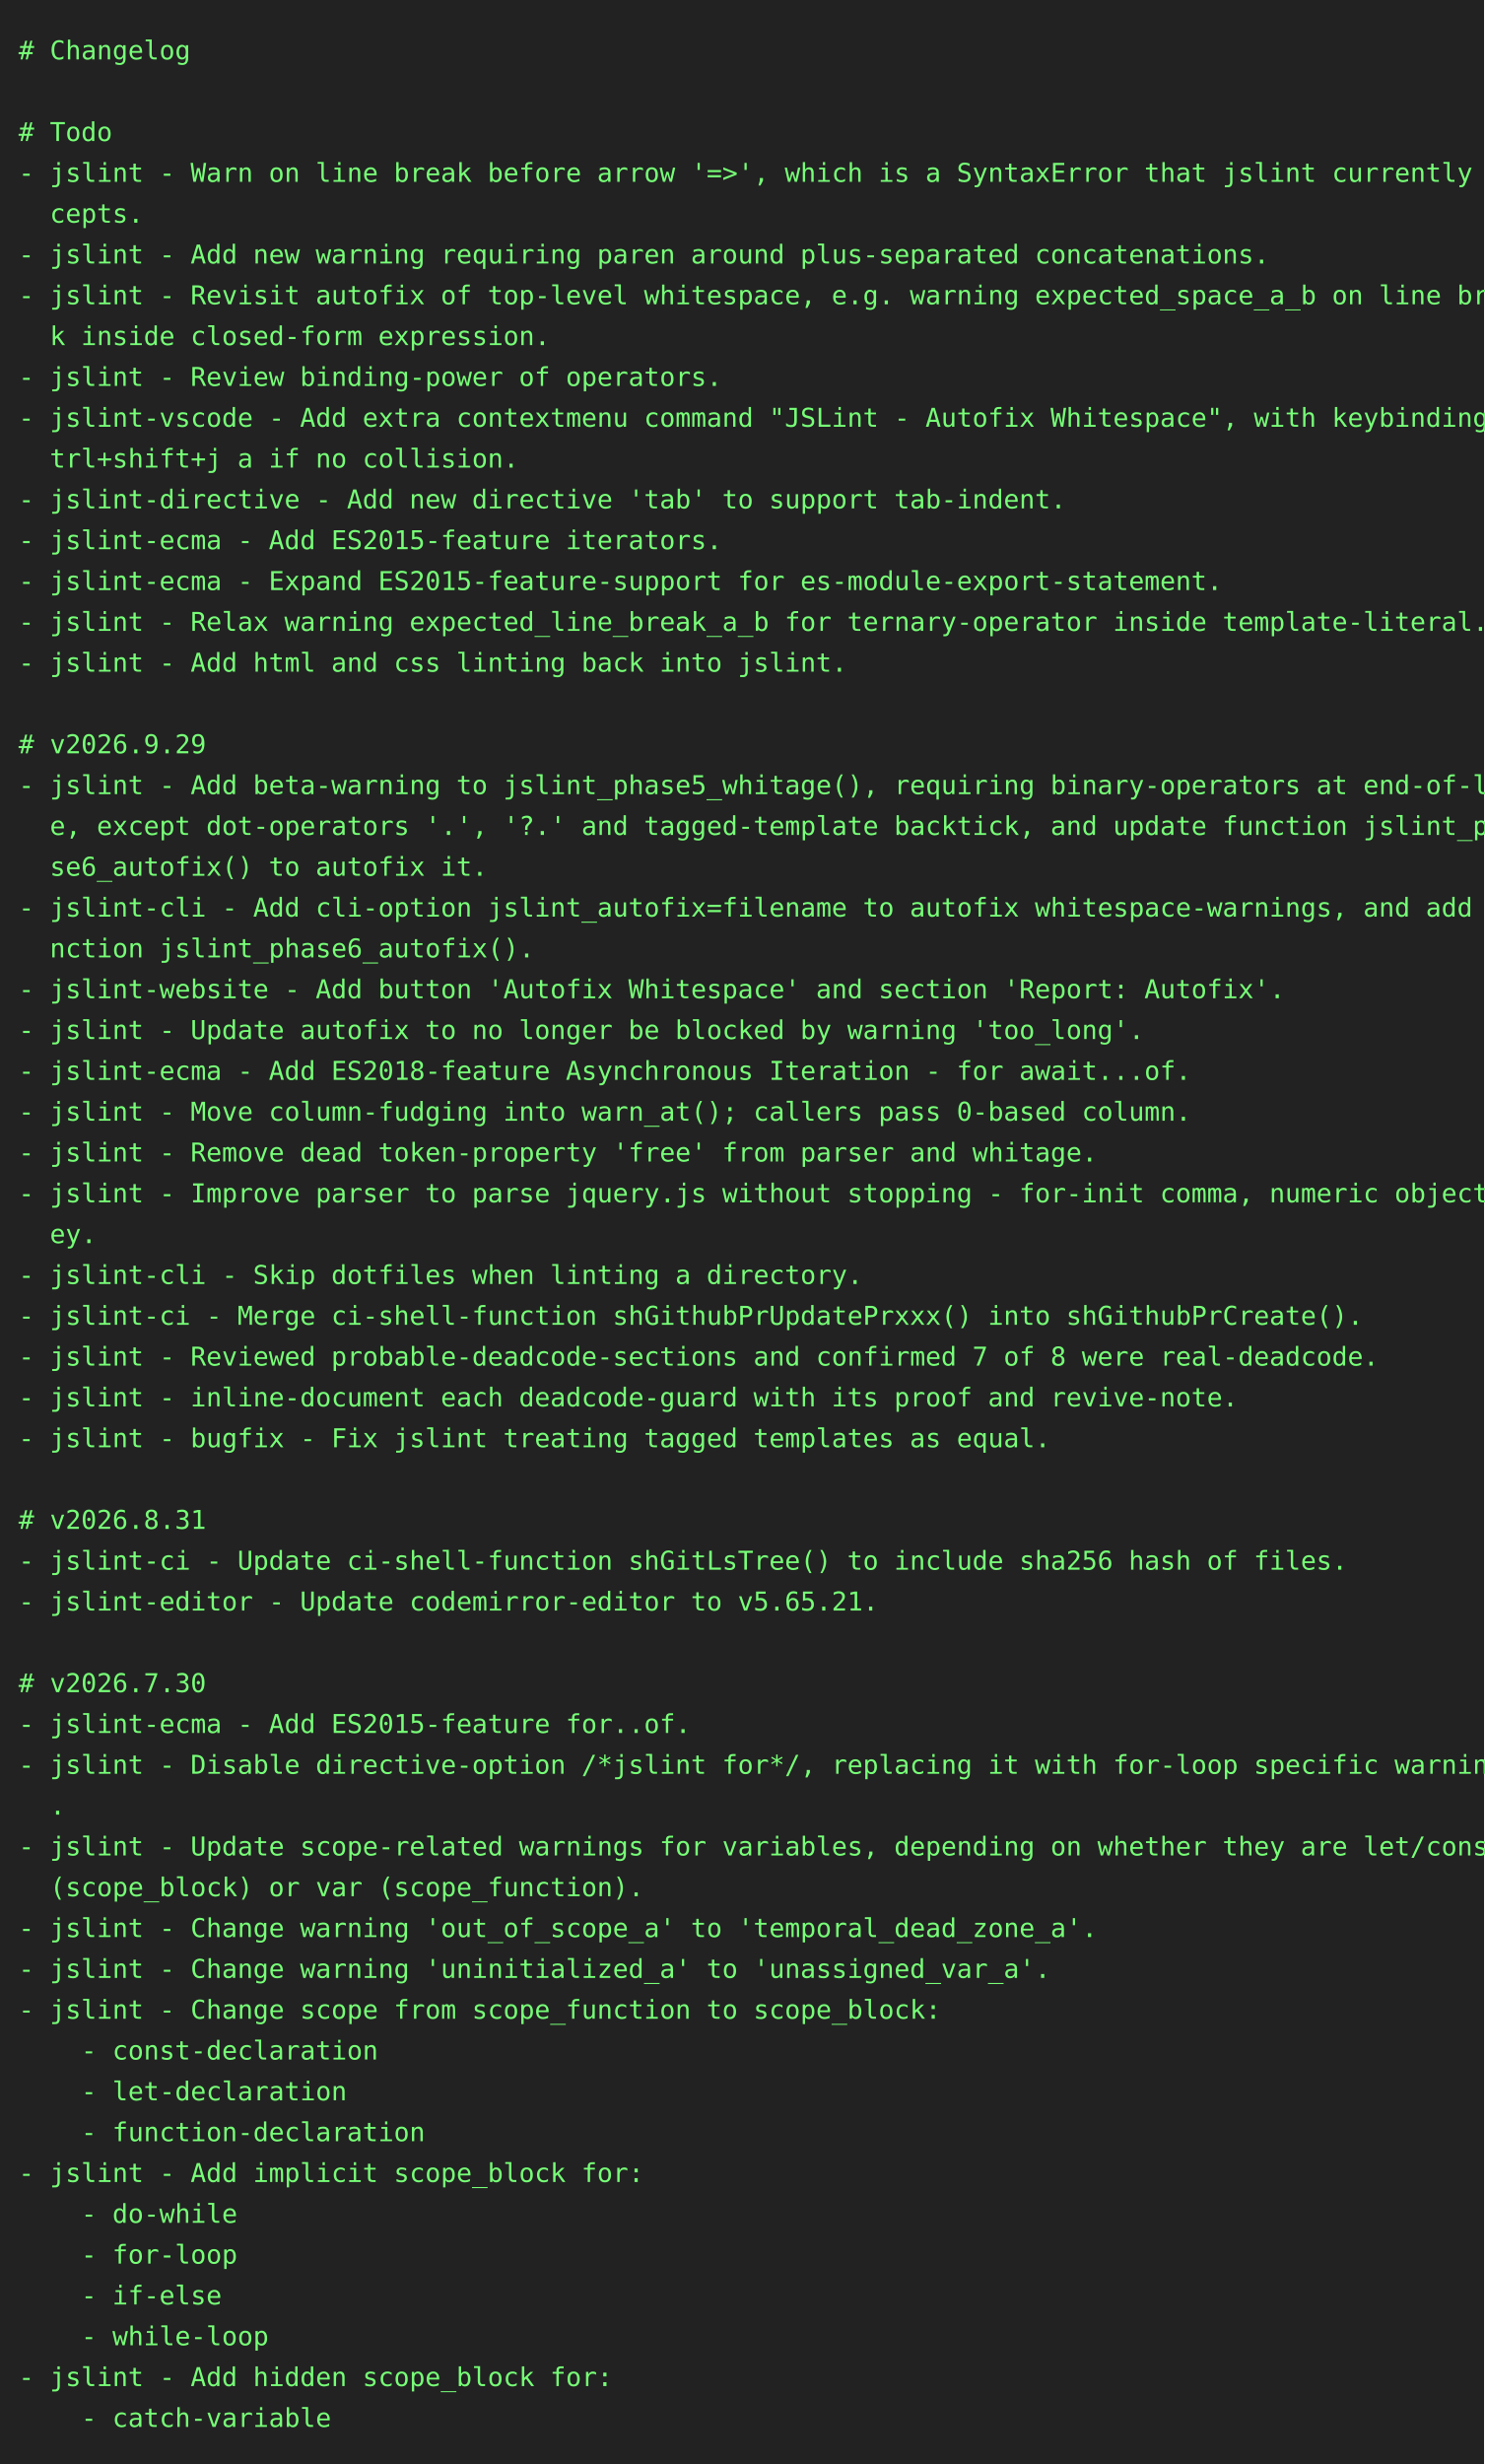
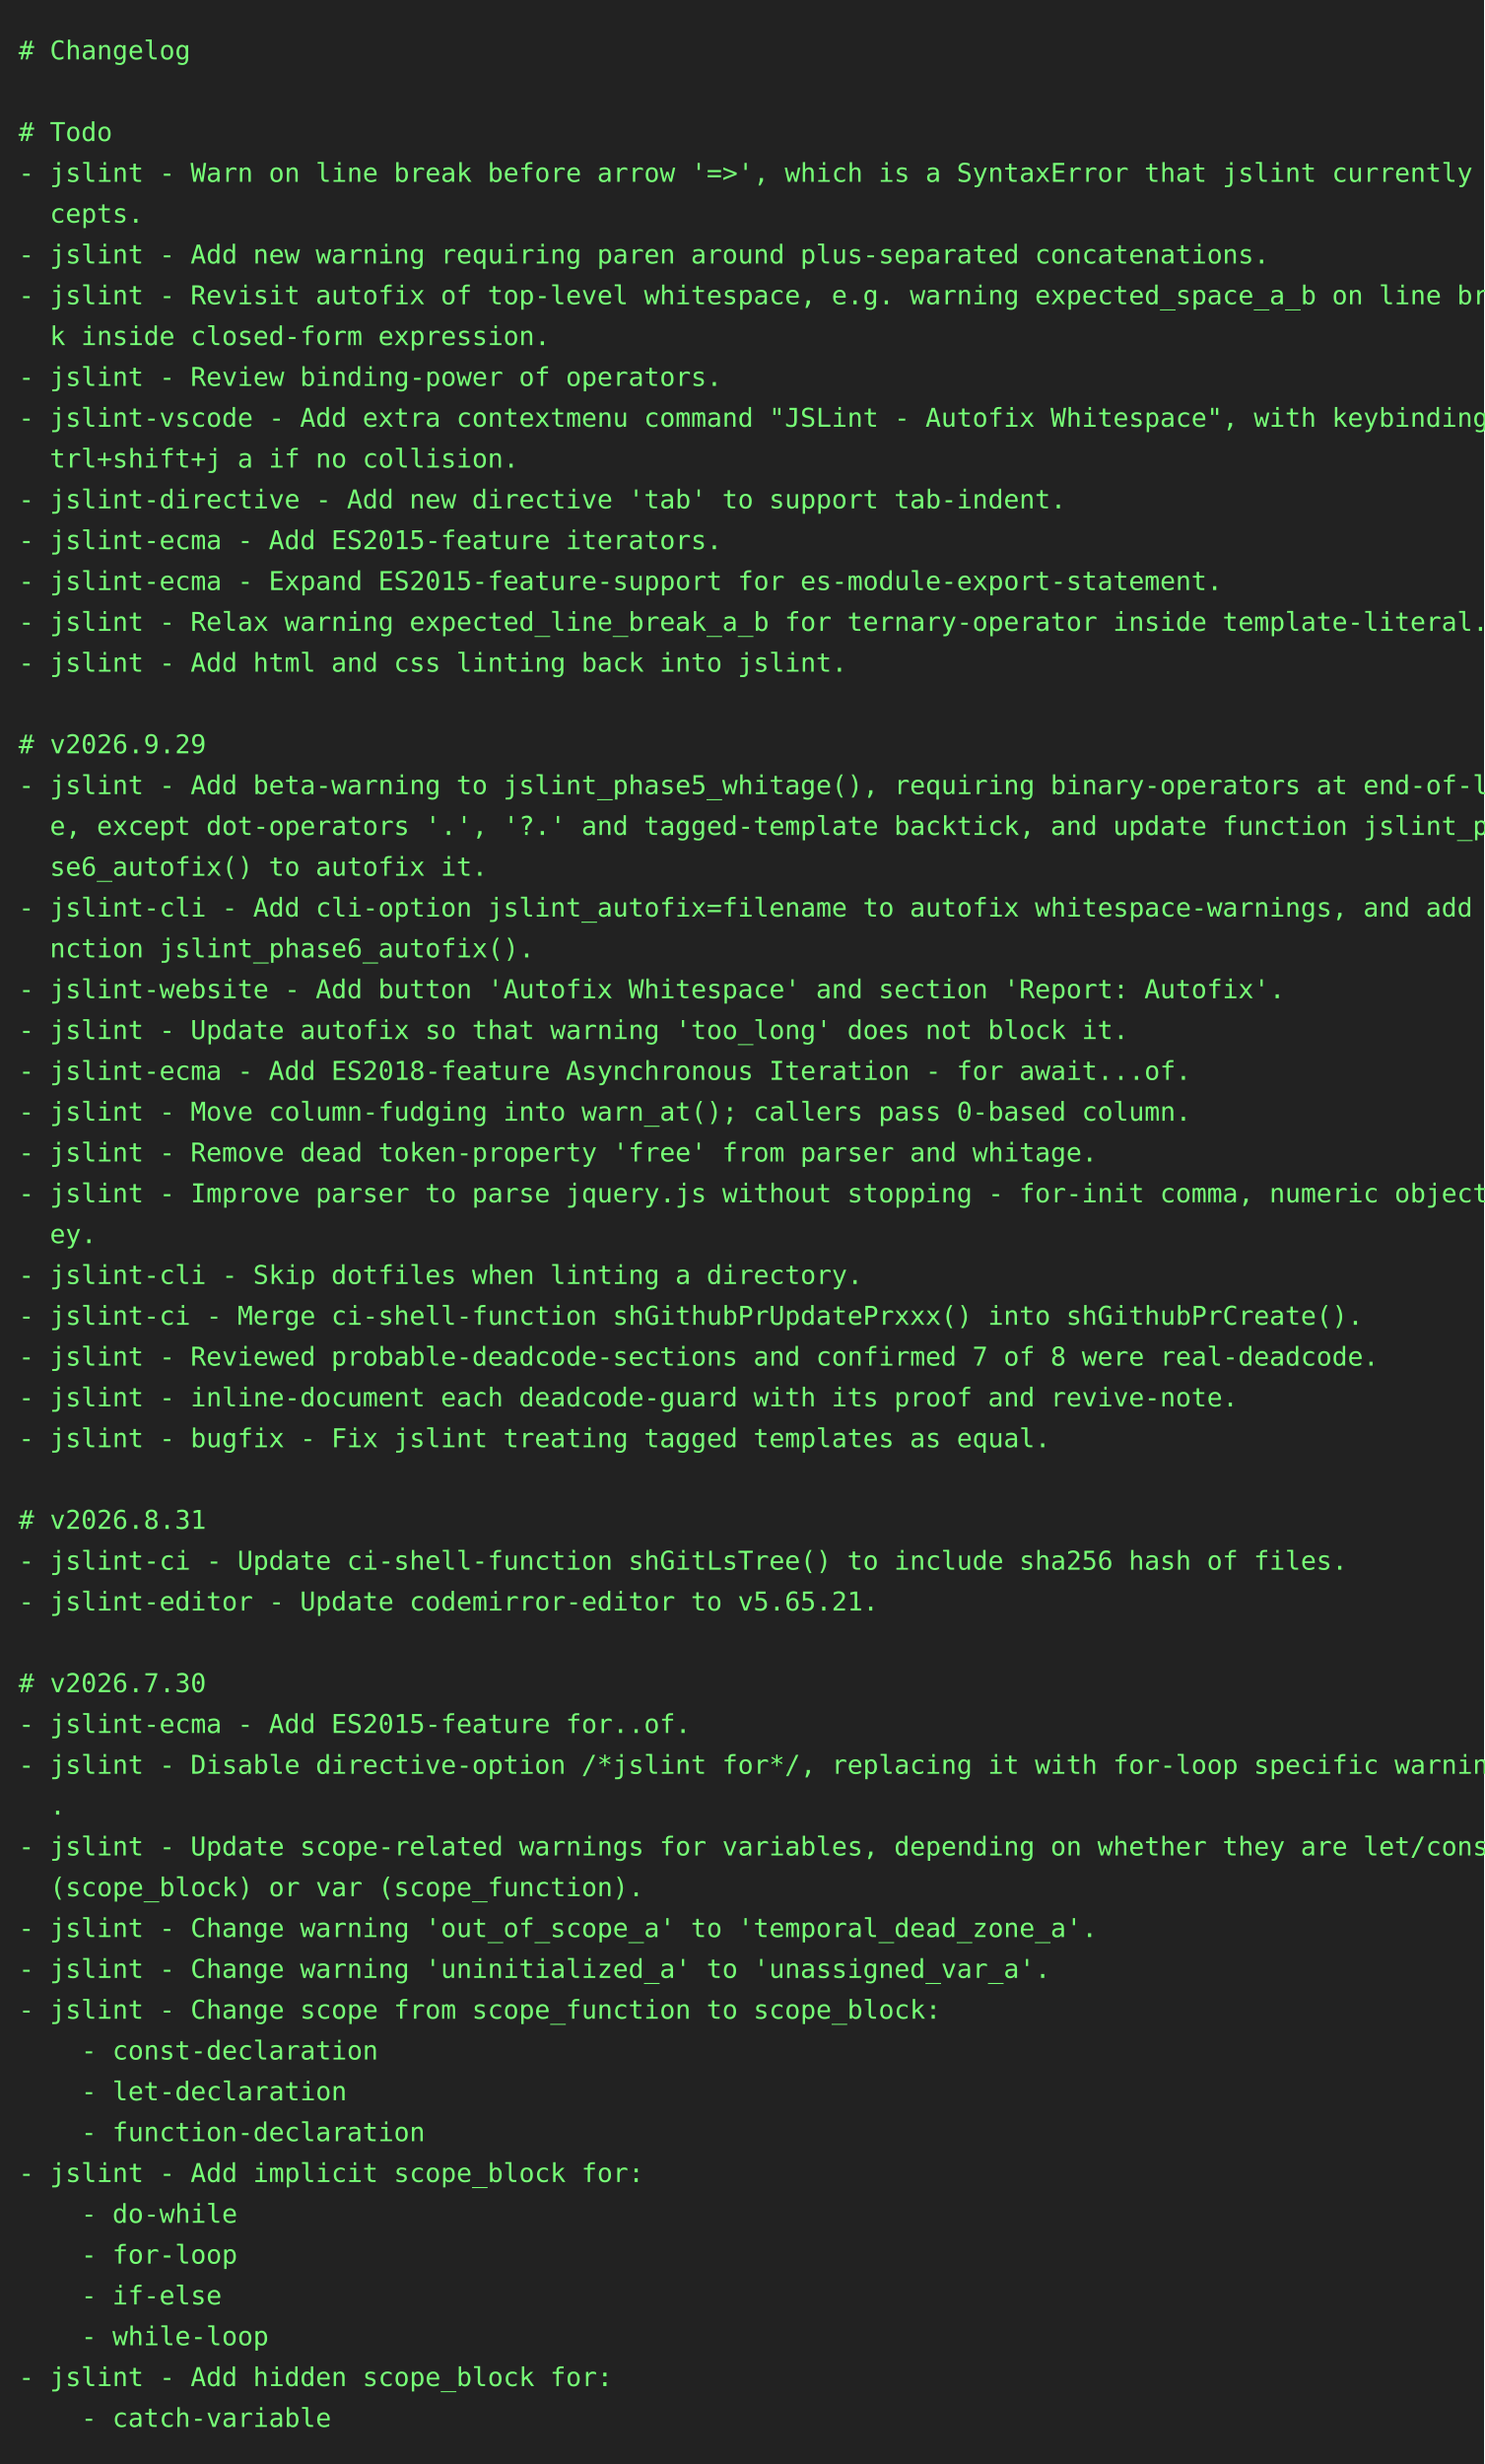
<svg xmlns="http://www.w3.org/2000/svg" height="1328" width="800">
  <rect height="1328" fill="#222" width="800" />
  <text fill="#7f7" font-family="consolas, menlo, monospace" font-size="14" xml:space="preserve">
    <tspan lengthAdjust="spacingAndGlyphs" textLength="768" x="10" y="32"># Changelog                                                                                      </tspan>
    <tspan lengthAdjust="spacingAndGlyphs" textLength="768" x="10" y="54">                                                                                                 </tspan>
    <tspan lengthAdjust="spacingAndGlyphs" textLength="768" x="10" y="76"># Todo                                                                                           </tspan>
    <tspan lengthAdjust="spacingAndGlyphs" textLength="768" x="10" y="98">- jslint - Warn on line break before arrow '=&gt;', which is a SyntaxError that jslint currently ac\</tspan>
    <tspan lengthAdjust="spacingAndGlyphs" textLength="768" x="10" y="120">  cepts.                                                                                         </tspan>
    <tspan lengthAdjust="spacingAndGlyphs" textLength="768" x="10" y="142">- jslint - Add new warning requiring paren around plus-separated concatenations.                 </tspan>
    <tspan lengthAdjust="spacingAndGlyphs" textLength="768" x="10" y="164">- jslint - Revisit autofix of top-level whitespace, e.g. warning expected_space_a_b on line brea\</tspan>
    <tspan lengthAdjust="spacingAndGlyphs" textLength="768" x="10" y="186">  k inside closed-form expression.                                                               </tspan>
    <tspan lengthAdjust="spacingAndGlyphs" textLength="768" x="10" y="208">- jslint - Review binding-power of operators.                                                    </tspan>
    <tspan lengthAdjust="spacingAndGlyphs" textLength="768" x="10" y="230">- jslint-vscode - Add extra contextmenu command "JSLint - Autofix Whitespace", with keybinding c\</tspan>
    <tspan lengthAdjust="spacingAndGlyphs" textLength="768" x="10" y="252">  trl+shift+j a if no collision.                                                                 </tspan>
    <tspan lengthAdjust="spacingAndGlyphs" textLength="768" x="10" y="274">- jslint-directive - Add new directive 'tab' to support tab-indent.                              </tspan>
    <tspan lengthAdjust="spacingAndGlyphs" textLength="768" x="10" y="296">- jslint-ecma - Add ES2015-feature iterators.                                                    </tspan>
    <tspan lengthAdjust="spacingAndGlyphs" textLength="768" x="10" y="318">- jslint-ecma - Expand ES2015-feature-support for es-module-export-statement.                    </tspan>
    <tspan lengthAdjust="spacingAndGlyphs" textLength="768" x="10" y="340">- jslint - Relax warning expected_line_break_a_b for ternary-operator inside template-literal.   </tspan>
    <tspan lengthAdjust="spacingAndGlyphs" textLength="768" x="10" y="362">- jslint - Add html and css linting back into jslint.                                            </tspan>
    <tspan lengthAdjust="spacingAndGlyphs" textLength="768" x="10" y="384">                                                                                                 </tspan>
    <tspan lengthAdjust="spacingAndGlyphs" textLength="768" x="10" y="406"># v2026.9.29                                                                                     </tspan>
    <tspan lengthAdjust="spacingAndGlyphs" textLength="768" x="10" y="428">- jslint - Add beta-warning to jslint_phase5_whitage(), requiring binary-operators at end-of-lin\</tspan>
    <tspan lengthAdjust="spacingAndGlyphs" textLength="768" x="10" y="450">  e, except dot-operators '.', '?.' and tagged-template backtick, and update function jslint_pha\</tspan>
    <tspan lengthAdjust="spacingAndGlyphs" textLength="768" x="10" y="472">  se6_autofix() to autofix it.                                                                   </tspan>
    <tspan lengthAdjust="spacingAndGlyphs" textLength="768" x="10" y="494">- jslint-cli - Add cli-option jslint_autofix=filename to autofix whitespace-warnings, and add fu\</tspan>
    <tspan lengthAdjust="spacingAndGlyphs" textLength="768" x="10" y="516">  nction jslint_phase6_autofix().                                                                </tspan>
    <tspan lengthAdjust="spacingAndGlyphs" textLength="768" x="10" y="538">- jslint-website - Add button 'Autofix Whitespace' and section 'Report: Autofix'.                </tspan>
-     <tspan lengthAdjust="spacingAndGlyphs" textLength="768" x="10" y="560">- jslint - Update autofix to no longer be blocked by warning 'too_long'.                         </tspan>
+     <tspan lengthAdjust="spacingAndGlyphs" textLength="768" x="10" y="560">- jslint - Update autofix so that warning 'too_long' does not block it.                          </tspan>
    <tspan lengthAdjust="spacingAndGlyphs" textLength="768" x="10" y="582">- jslint-ecma - Add ES2018-feature Asynchronous Iteration - for await...of.                      </tspan>
    <tspan lengthAdjust="spacingAndGlyphs" textLength="768" x="10" y="604">- jslint - Move column-fudging into warn_at(); callers pass 0-based column.                      </tspan>
    <tspan lengthAdjust="spacingAndGlyphs" textLength="768" x="10" y="626">- jslint - Remove dead token-property 'free' from parser and whitage.                            </tspan>
    <tspan lengthAdjust="spacingAndGlyphs" textLength="768" x="10" y="648">- jslint - Improve parser to parse jquery.js without stopping - for-init comma, numeric object-k\</tspan>
    <tspan lengthAdjust="spacingAndGlyphs" textLength="768" x="10" y="670">  ey.                                                                                            </tspan>
    <tspan lengthAdjust="spacingAndGlyphs" textLength="768" x="10" y="692">- jslint-cli - Skip dotfiles when linting a directory.                                           </tspan>
    <tspan lengthAdjust="spacingAndGlyphs" textLength="768" x="10" y="714">- jslint-ci - Merge ci-shell-function shGithubPrUpdatePrxxx() into shGithubPrCreate().           </tspan>
    <tspan lengthAdjust="spacingAndGlyphs" textLength="768" x="10" y="736">- jslint - Reviewed probable-deadcode-sections and confirmed 7 of 8 were real-deadcode.          </tspan>
    <tspan lengthAdjust="spacingAndGlyphs" textLength="768" x="10" y="758">- jslint - inline-document each deadcode-guard with its proof and revive-note.                   </tspan>
    <tspan lengthAdjust="spacingAndGlyphs" textLength="768" x="10" y="780">- jslint - bugfix - Fix jslint treating tagged templates as equal.                               </tspan>
    <tspan lengthAdjust="spacingAndGlyphs" textLength="768" x="10" y="802">                                                                                                 </tspan>
    <tspan lengthAdjust="spacingAndGlyphs" textLength="768" x="10" y="824"># v2026.8.31                                                                                     </tspan>
    <tspan lengthAdjust="spacingAndGlyphs" textLength="768" x="10" y="846">- jslint-ci - Update ci-shell-function shGitLsTree() to include sha256 hash of files.            </tspan>
    <tspan lengthAdjust="spacingAndGlyphs" textLength="768" x="10" y="868">- jslint-editor - Update codemirror-editor to v5.65.21.                                          </tspan>
    <tspan lengthAdjust="spacingAndGlyphs" textLength="768" x="10" y="890">                                                                                                 </tspan>
    <tspan lengthAdjust="spacingAndGlyphs" textLength="768" x="10" y="912"># v2026.7.30                                                                                     </tspan>
    <tspan lengthAdjust="spacingAndGlyphs" textLength="768" x="10" y="934">- jslint-ecma - Add ES2015-feature for..of.                                                      </tspan>
    <tspan lengthAdjust="spacingAndGlyphs" textLength="768" x="10" y="956">- jslint - Disable directive-option /*jslint for*/, replacing it with for-loop specific warnings\</tspan>
    <tspan lengthAdjust="spacingAndGlyphs" textLength="768" x="10" y="978">  .                                                                                              </tspan>
    <tspan lengthAdjust="spacingAndGlyphs" textLength="768" x="10" y="1000">- jslint - Update scope-related warnings for variables, depending on whether they are let/const \</tspan>
    <tspan lengthAdjust="spacingAndGlyphs" textLength="768" x="10" y="1022">  (scope_block) or var (scope_function).                                                         </tspan>
    <tspan lengthAdjust="spacingAndGlyphs" textLength="768" x="10" y="1044">- jslint - Change warning 'out_of_scope_a' to 'temporal_dead_zone_a'.                            </tspan>
    <tspan lengthAdjust="spacingAndGlyphs" textLength="768" x="10" y="1066">- jslint - Change warning 'uninitialized_a' to 'unassigned_var_a'.                               </tspan>
    <tspan lengthAdjust="spacingAndGlyphs" textLength="768" x="10" y="1088">- jslint - Change scope from scope_function to scope_block:                                      </tspan>
    <tspan lengthAdjust="spacingAndGlyphs" textLength="768" x="10" y="1110">    - const-declaration                                                                          </tspan>
    <tspan lengthAdjust="spacingAndGlyphs" textLength="768" x="10" y="1132">    - let-declaration                                                                            </tspan>
    <tspan lengthAdjust="spacingAndGlyphs" textLength="768" x="10" y="1154">    - function-declaration                                                                       </tspan>
    <tspan lengthAdjust="spacingAndGlyphs" textLength="768" x="10" y="1176">- jslint - Add implicit scope_block for:                                                         </tspan>
    <tspan lengthAdjust="spacingAndGlyphs" textLength="768" x="10" y="1198">    - do-while                                                                                   </tspan>
    <tspan lengthAdjust="spacingAndGlyphs" textLength="768" x="10" y="1220">    - for-loop                                                                                   </tspan>
    <tspan lengthAdjust="spacingAndGlyphs" textLength="768" x="10" y="1242">    - if-else                                                                                    </tspan>
    <tspan lengthAdjust="spacingAndGlyphs" textLength="768" x="10" y="1264">    - while-loop                                                                                 </tspan>
    <tspan lengthAdjust="spacingAndGlyphs" textLength="768" x="10" y="1286">- jslint - Add hidden scope_block for:                                                           </tspan>
    <tspan lengthAdjust="spacingAndGlyphs" textLength="768" x="10" y="1308">    - catch-variable                                                                             </tspan>
  </text>
</svg>
